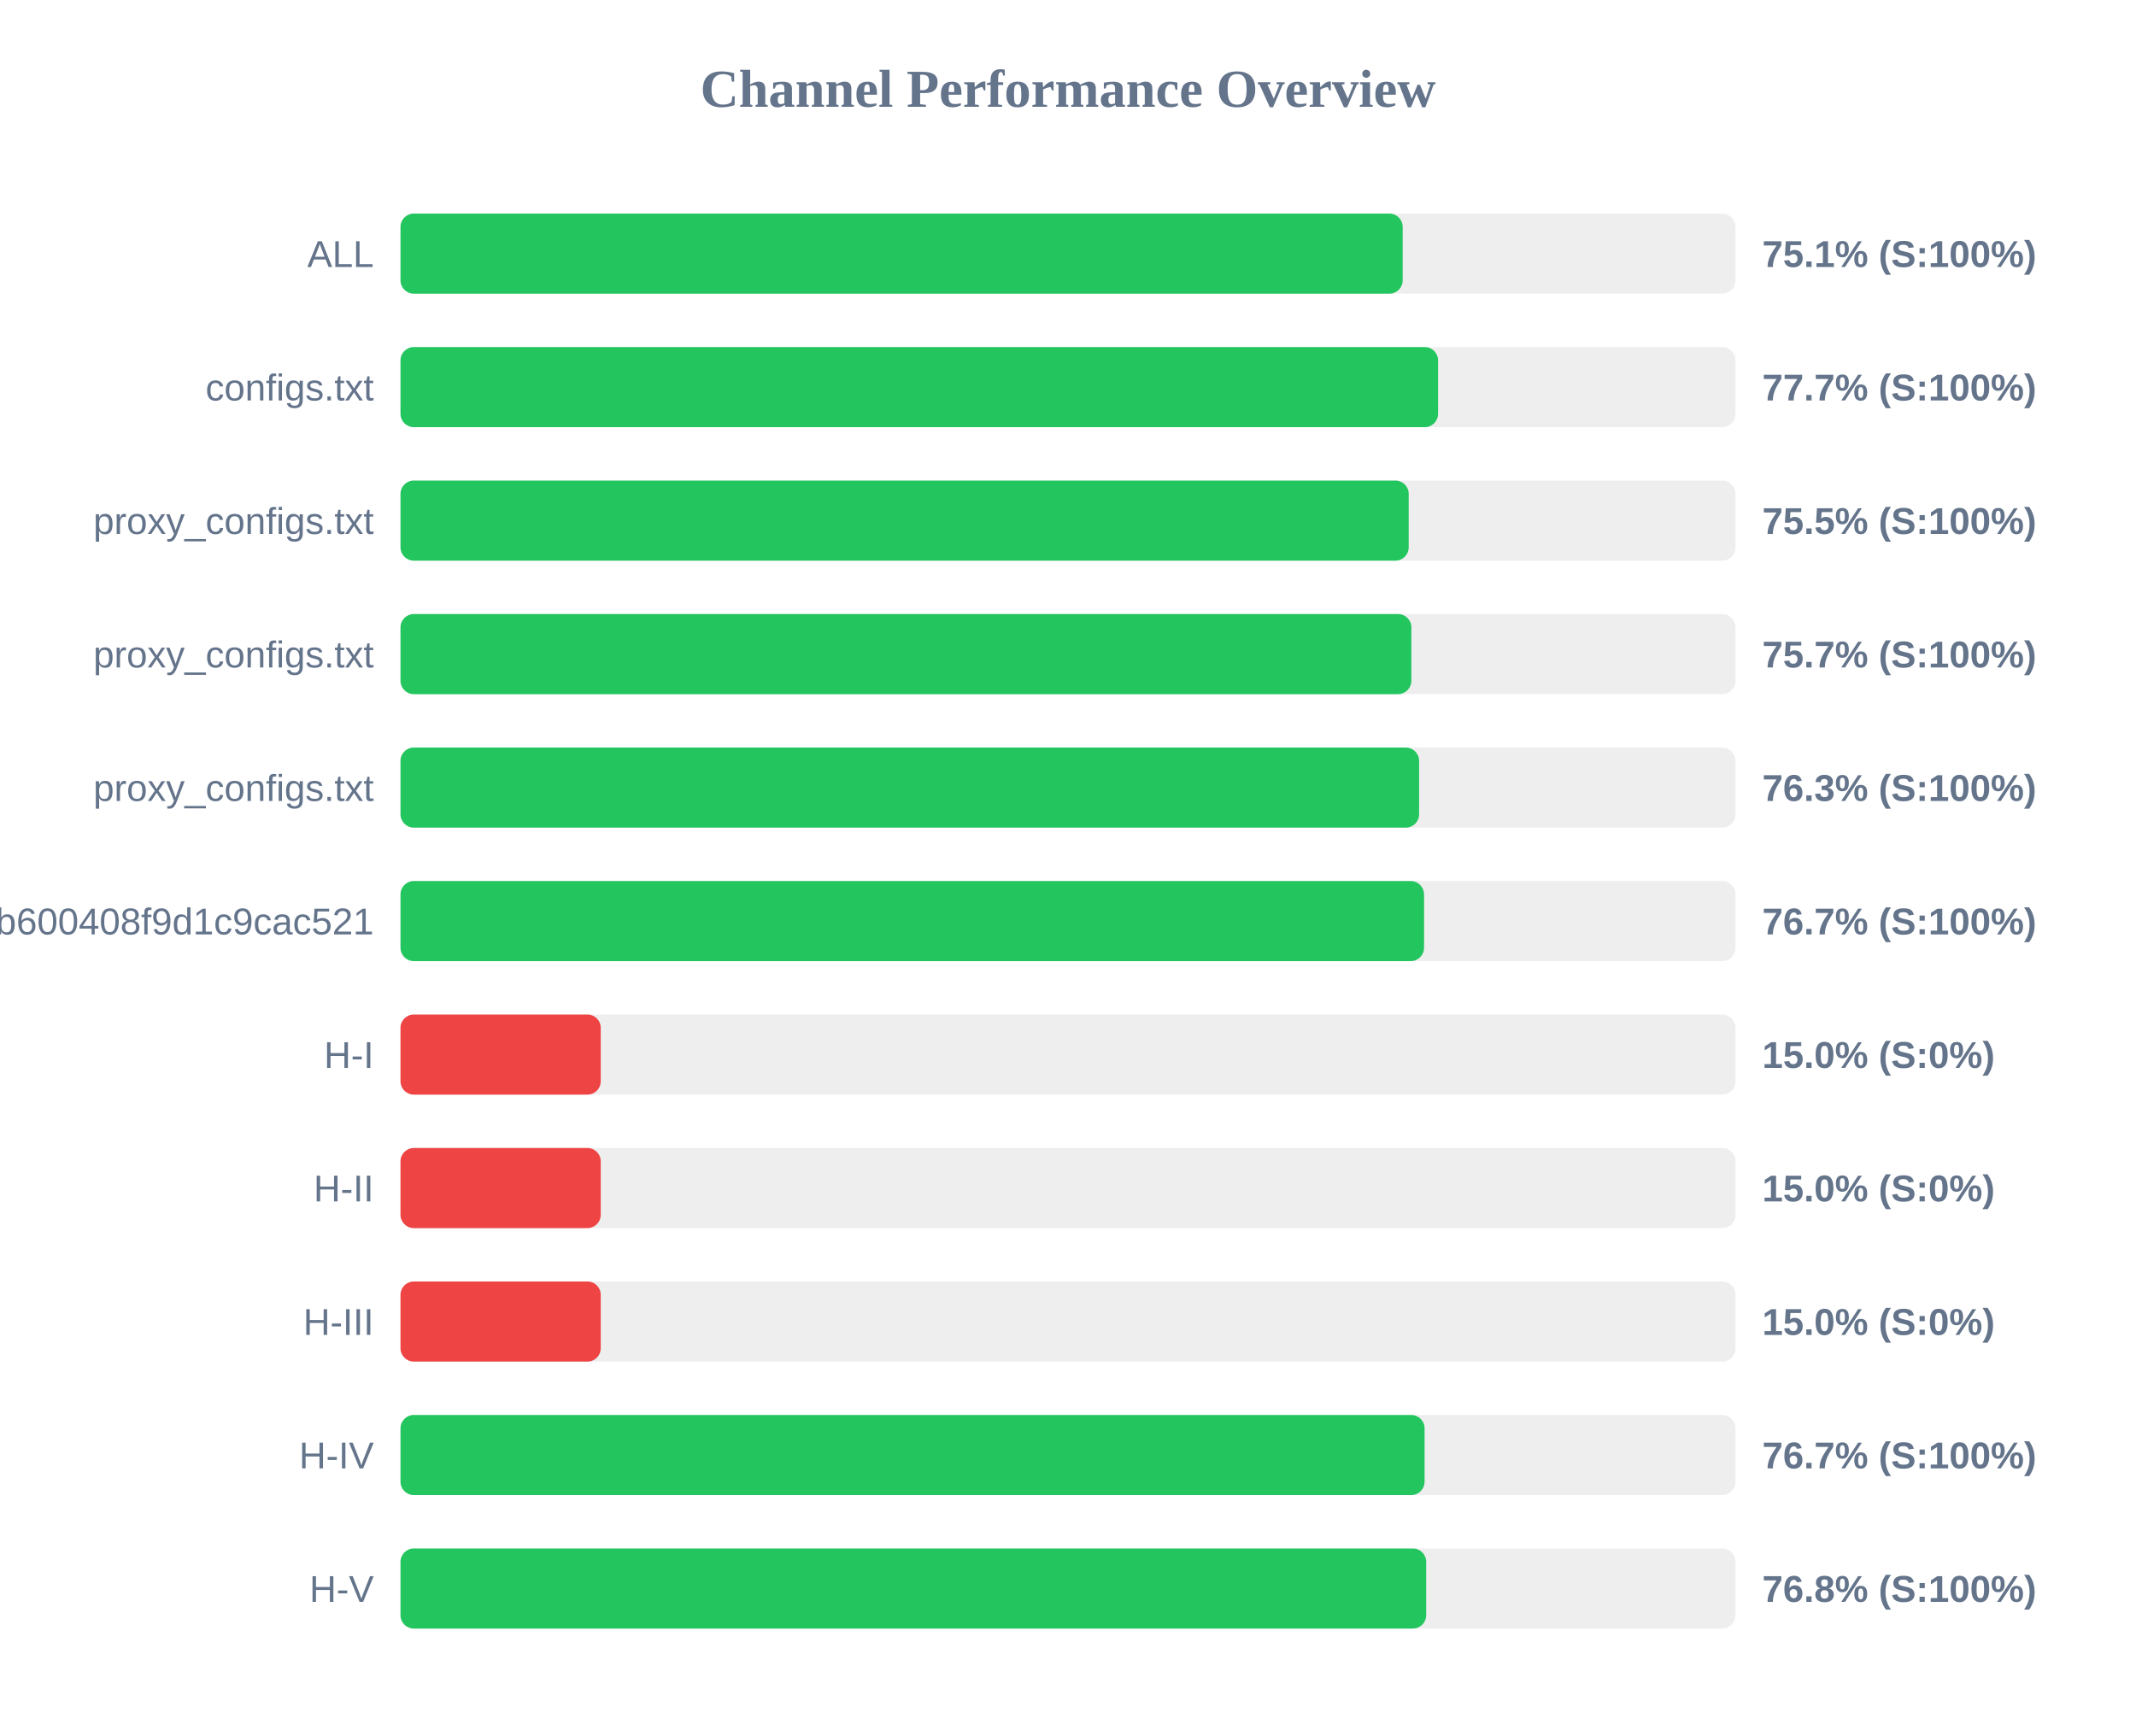
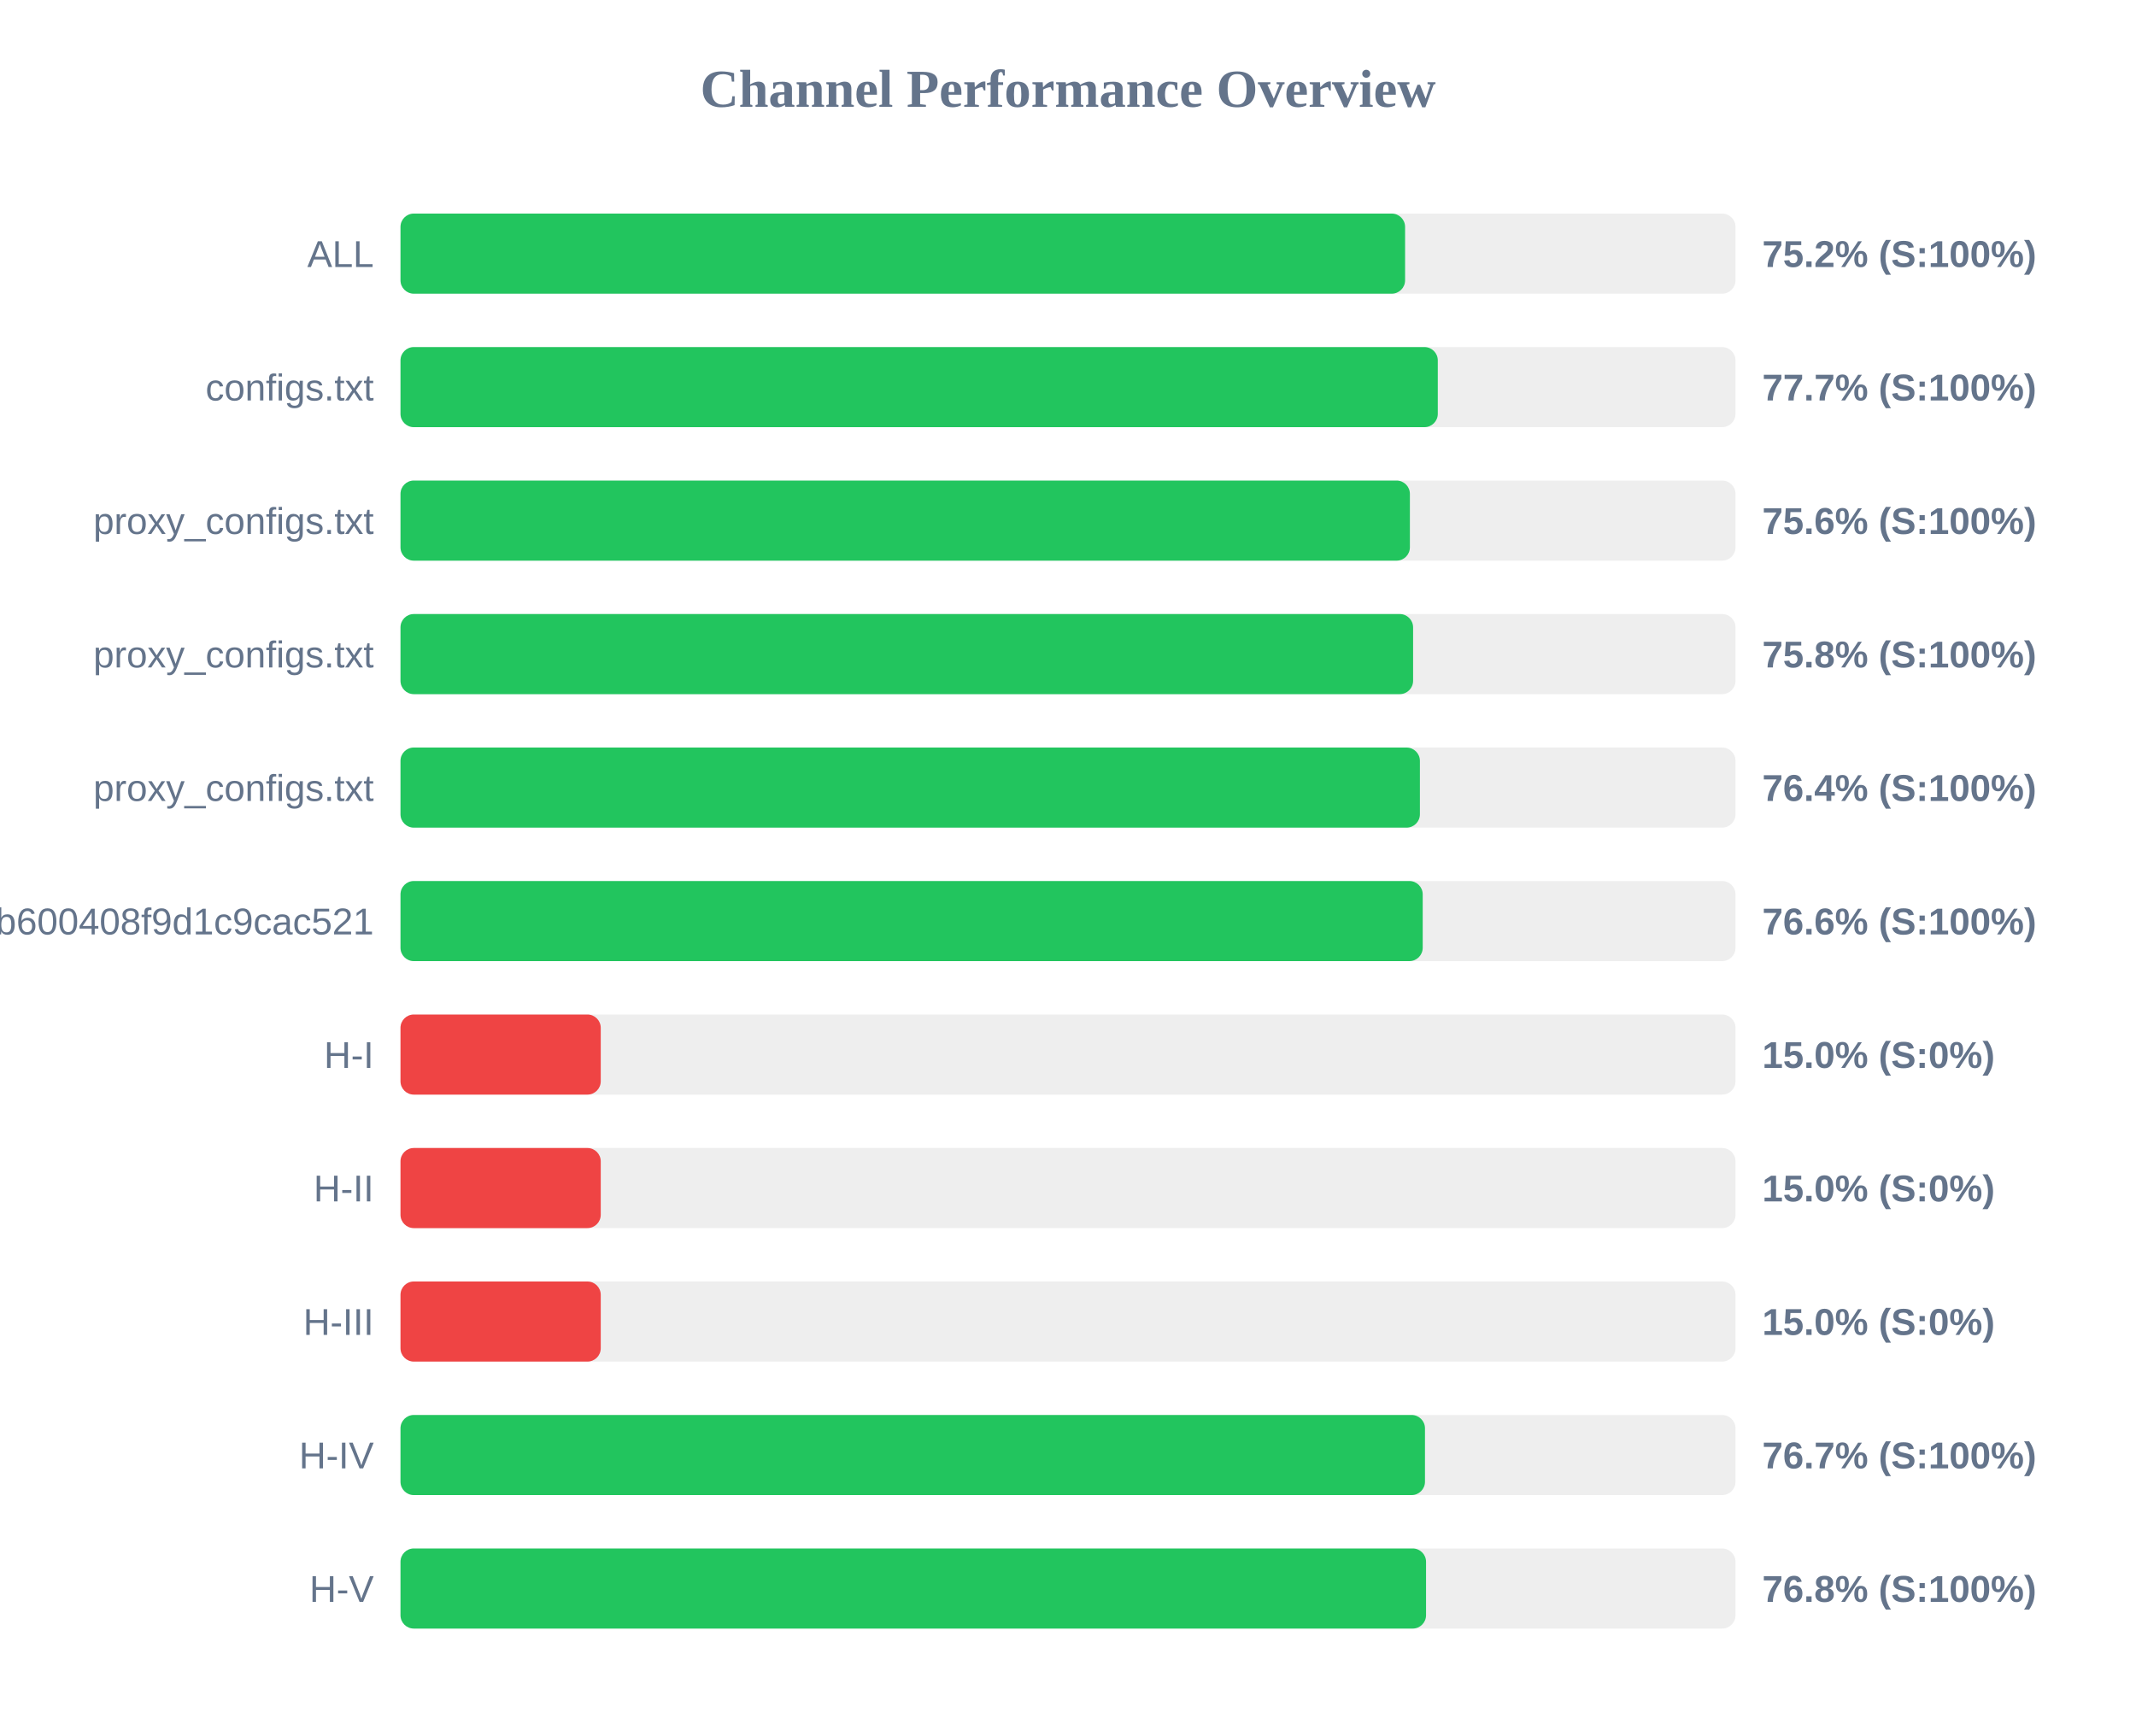
<svg xmlns="http://www.w3.org/2000/svg" width="800" height="650" version="1.1">
  <style>
        .row { font: 14px Arial; fill: #64748b; }
        .score { font: bold 14px Arial; fill: #64748b; }
    </style>
  <text x="400" y="40" text-anchor="middle" font-size="20px" font-weight="bold" fill="#64748b">Channel Performance Overview</text>
  <rect x="150" y="80" width="500" height="30" fill="#eee" rx="5" />
-   <rect x="150" y="80" width="375.35" height="30" fill="#22c55e" rx="5" />
+   <rect x="150" y="80" width="376.25" height="30" fill="#22c55e" rx="5" />
  <text x="140" y="100" text-anchor="end" class="row">ALL</text>
-   <text x="660" y="100" text-anchor="start" class="score">75.1% (S:100%)</text>
+   <text x="660" y="100" text-anchor="start" class="score">75.2% (S:100%)</text>
  <rect x="150" y="130" width="500" height="30" fill="#eee" rx="5" />
-   <rect x="150" y="130" width="388.6" height="30" fill="#22c55e" rx="5" />
+   <rect x="150" y="130" width="388.5" height="30" fill="#22c55e" rx="5" />
  <text x="140" y="150" text-anchor="end" class="row">configs.txt</text>
  <text x="660" y="150" text-anchor="start" class="score">77.7% (S:100%)</text>
  <rect x="150" y="180" width="500" height="30" fill="#eee" rx="5" />
-   <rect x="150" y="180" width="377.6" height="30" fill="#22c55e" rx="5" />
+   <rect x="150" y="180" width="378.05" height="30" fill="#22c55e" rx="5" />
  <text x="140" y="200" text-anchor="end" class="row">proxy_configs.txt</text>
-   <text x="660" y="200" text-anchor="start" class="score">75.5% (S:100%)</text>
+   <text x="660" y="200" text-anchor="start" class="score">75.6% (S:100%)</text>
  <rect x="150" y="230" width="500" height="30" fill="#eee" rx="5" />
-   <rect x="150" y="230" width="378.6" height="30" fill="#22c55e" rx="5" />
+   <rect x="150" y="230" width="379.25" height="30" fill="#22c55e" rx="5" />
  <text x="140" y="250" text-anchor="end" class="row">proxy_configs.txt</text>
-   <text x="660" y="250" text-anchor="start" class="score">75.7% (S:100%)</text>
+   <text x="660" y="250" text-anchor="start" class="score">75.8% (S:100%)</text>
  <rect x="150" y="280" width="500" height="30" fill="#eee" rx="5" />
-   <rect x="150" y="280" width="381.5" height="30" fill="#22c55e" rx="5" />
+   <rect x="150" y="280" width="381.8" height="30" fill="#22c55e" rx="5" />
  <text x="140" y="300" text-anchor="end" class="row">proxy_configs.txt</text>
-   <text x="660" y="300" text-anchor="start" class="score">76.3% (S:100%)</text>
+   <text x="660" y="300" text-anchor="start" class="score">76.4% (S:100%)</text>
  <rect x="150" y="330" width="500" height="30" fill="#eee" rx="5" />
-   <rect x="150" y="330" width="383.35" height="30" fill="#22c55e" rx="5" />
+   <rect x="150" y="330" width="382.85" height="30" fill="#22c55e" rx="5" />
  <text x="140" y="350" text-anchor="end" class="row">subscribe?token=1ccaea07b8047b600408f9d1c9cac521</text>
-   <text x="660" y="350" text-anchor="start" class="score">76.7% (S:100%)</text>
+   <text x="660" y="350" text-anchor="start" class="score">76.6% (S:100%)</text>
  <rect x="150" y="380" width="500" height="30" fill="#eee" rx="5" />
  <rect x="150" y="380" width="75.0" height="30" fill="#ef4444" rx="5" />
  <text x="140" y="400" text-anchor="end" class="row">H-I</text>
  <text x="660" y="400" text-anchor="start" class="score">15.0% (S:0%)</text>
  <rect x="150" y="430" width="500" height="30" fill="#eee" rx="5" />
  <rect x="150" y="430" width="75.0" height="30" fill="#ef4444" rx="5" />
  <text x="140" y="450" text-anchor="end" class="row">H-II</text>
  <text x="660" y="450" text-anchor="start" class="score">15.0% (S:0%)</text>
  <rect x="150" y="480" width="500" height="30" fill="#eee" rx="5" />
  <rect x="150" y="480" width="75.0" height="30" fill="#ef4444" rx="5" />
  <text x="140" y="500" text-anchor="end" class="row">H-III</text>
  <text x="660" y="500" text-anchor="start" class="score">15.0% (S:0%)</text>
  <rect x="150" y="530" width="500" height="30" fill="#eee" rx="5" />
-   <rect x="150" y="530" width="383.55" height="30" fill="#22c55e" rx="5" />
+   <rect x="150" y="530" width="383.7" height="30" fill="#22c55e" rx="5" />
  <text x="140" y="550" text-anchor="end" class="row">H-IV</text>
  <text x="660" y="550" text-anchor="start" class="score">76.7% (S:100%)</text>
  <rect x="150" y="580" width="500" height="30" fill="#eee" rx="5" />
-   <rect x="150" y="580" width="384.15" height="30" fill="#22c55e" rx="5" />
+   <rect x="150" y="580" width="384.1" height="30" fill="#22c55e" rx="5" />
  <text x="140" y="600" text-anchor="end" class="row">H-V</text>
  <text x="660" y="600" text-anchor="start" class="score">76.8% (S:100%)</text>
</svg>
